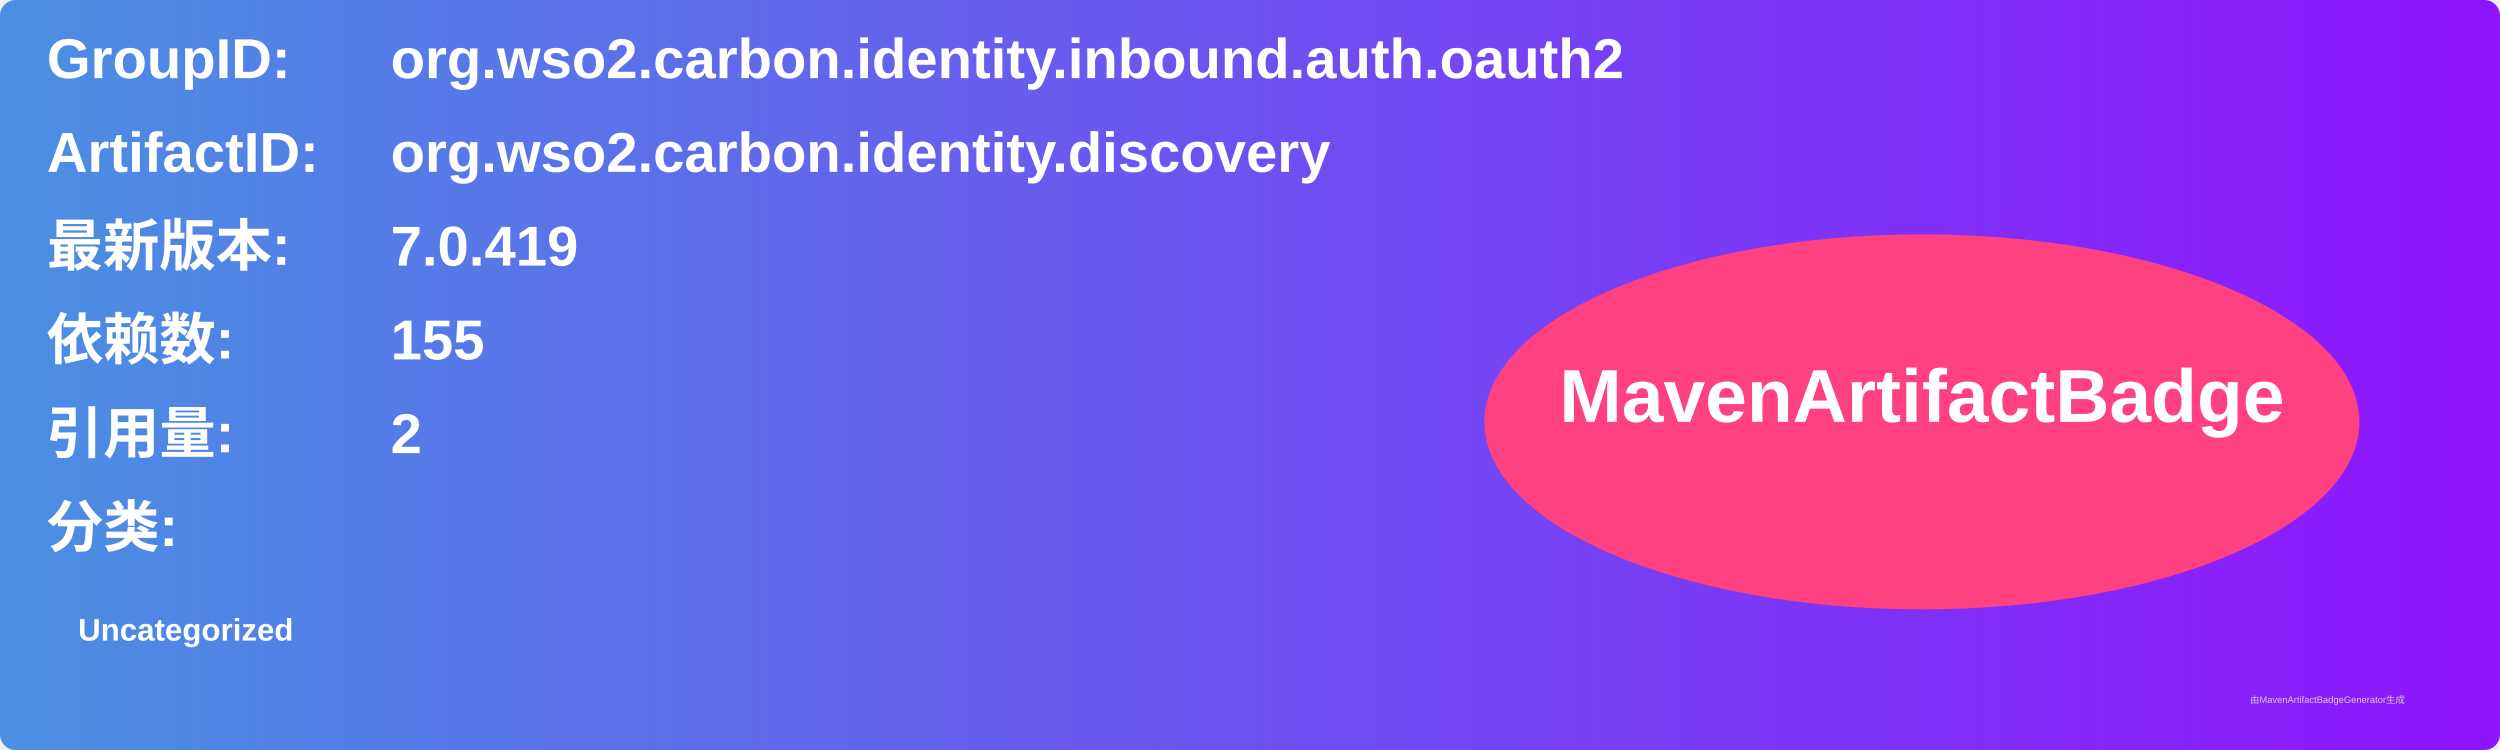
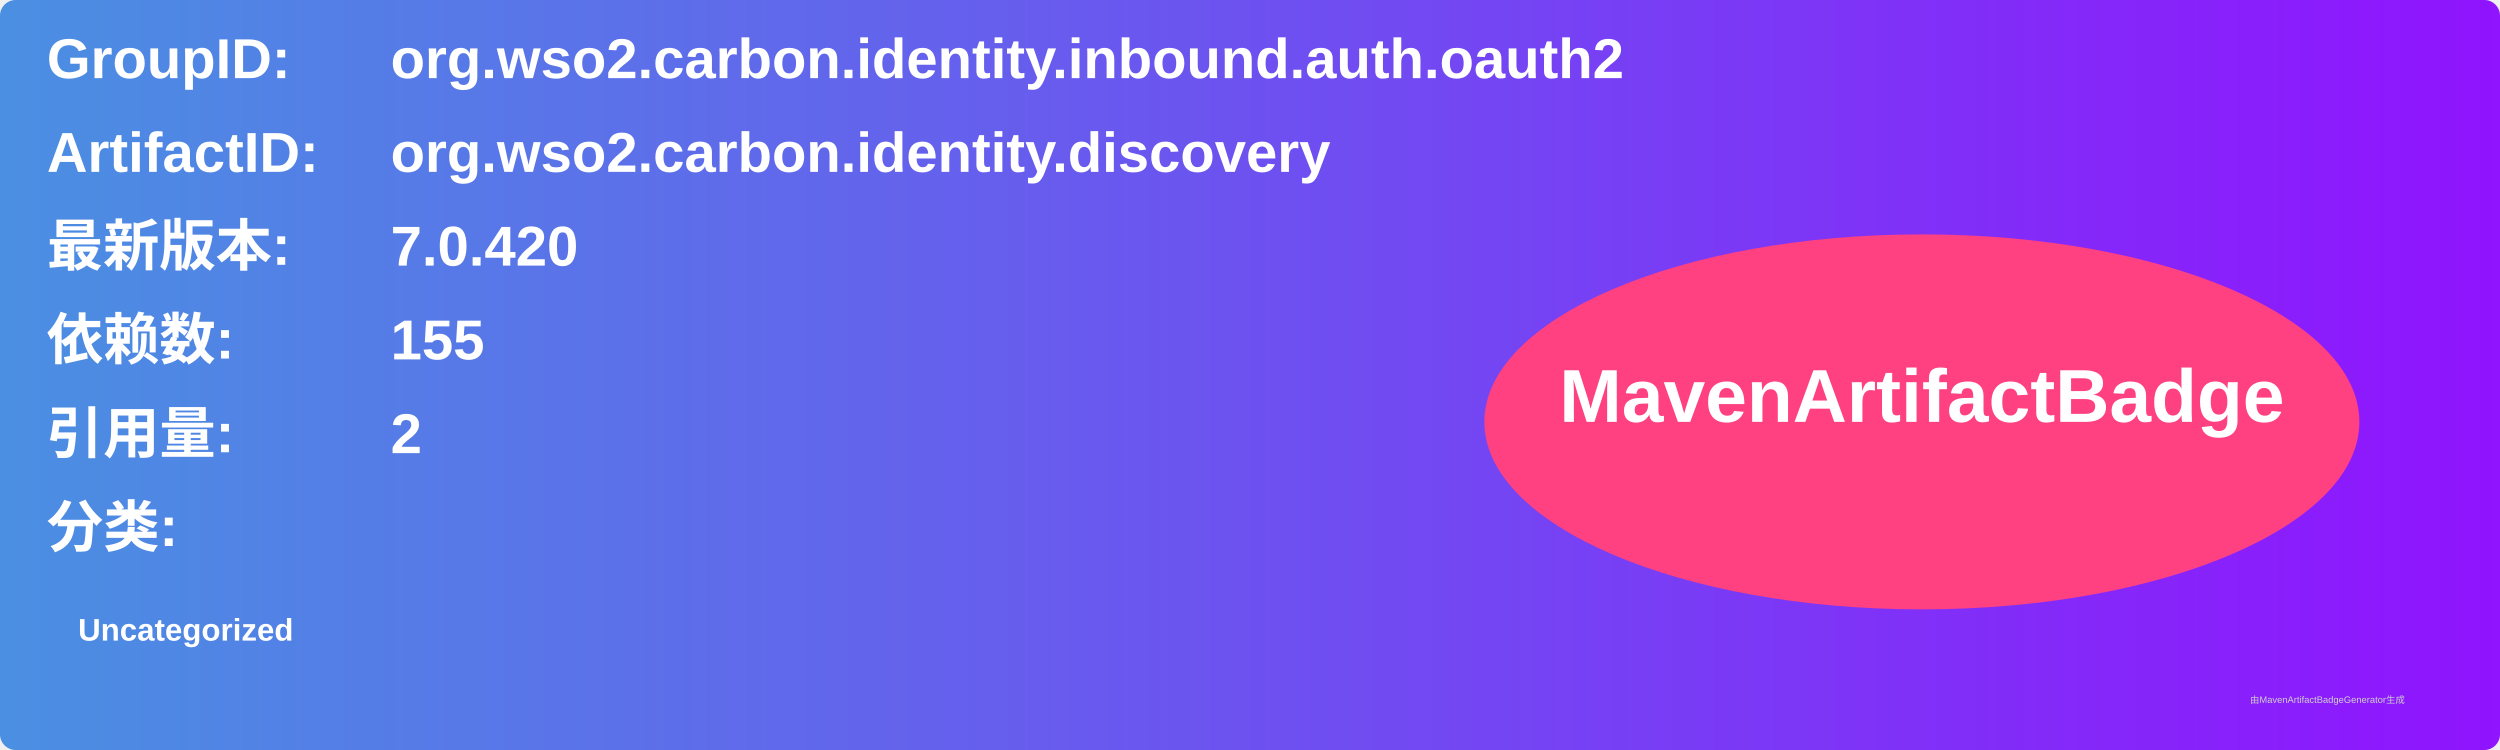
<svg xmlns="http://www.w3.org/2000/svg" width="800" height="240" viewBox="0 0 800 240">
  <linearGradient id="grad" x1="0%" y1="0%" x2="100%" y2="0%">
    <stop offset="0%" stop-color="#4a90e2" />
    <stop offset="100%" stop-color="#9013fe" />
  </linearGradient>
  <rect width="100%" height="100%" rx="5" ry="5" fill="url(#grad)" />
  <g transform="translate(15, 15)">
    <text x="0" y="10" font-family="Arial" font-size="18" fill="white" font-weight="bold" width="260">GroupID:</text>
    <text x="110" y="10" font-family="Arial" font-size="18" fill="white" font-weight="bold" width="460">org.wso2.carbon.identity.inbound.auth.oauth2</text>
    <text x="0" y="40" font-family="Arial" font-size="18" fill="white" font-weight="bold" width="260">ArtifactID:</text>
    <text x="110" y="40" font-family="Arial" font-size="18" fill="white" font-weight="bold" width="460">org.wso2.carbon.identity.discovery</text>
    <text x="0" y="70" font-family="Arial" font-size="18" fill="white" font-weight="bold">最新版本:</text>
    <text x="110" y="70" font-family="Arial" font-size="18" fill="white" font-weight="bold">
-       <tspan font-weight="bold">7.0.419</tspan>
+       <tspan font-weight="bold">7.0.420</tspan>
    </text>
    <text x="0" y="100" font-family="Arial" font-size="18" fill="white" font-weight="bold">依赖数: </text>
    <text x="110" y="100" font-family="Arial" font-size="18" fill="white">
      <tspan font-weight="bold">155</tspan>
    </text>
    <text x="0" y="130" font-family="Arial" font-size="18" fill="white" font-weight="bold">引用量: </text>
    <text x="110" y="130" font-family="Arial" font-size="18" fill="white">
      <tspan font-weight="bold">2</tspan>
    </text>
    <text x="0" y="160" font-family="Arial" font-size="18" fill="white" font-weight="bold">分类:</text>
    <text x="10" y="190" font-family="Arial" font-size="10" fill="white">
      <tspan font-weight="bold">Uncategorized</tspan>
    </text>
    <ellipse cx="600" cy="120" rx="140" ry="60" fill="#ff4081" />
    <text x="600" y="120" text-anchor="middle" font-family="Arial" font-size="24" fill="white" font-weight="bold">MavenArtifactBadge</text>
  </g>
  <text x="720" y="225" font-family="Arial" font-size="3" fill="#d0d0d0">由MavenArtifactBadgeGenerator生成</text>
</svg>
